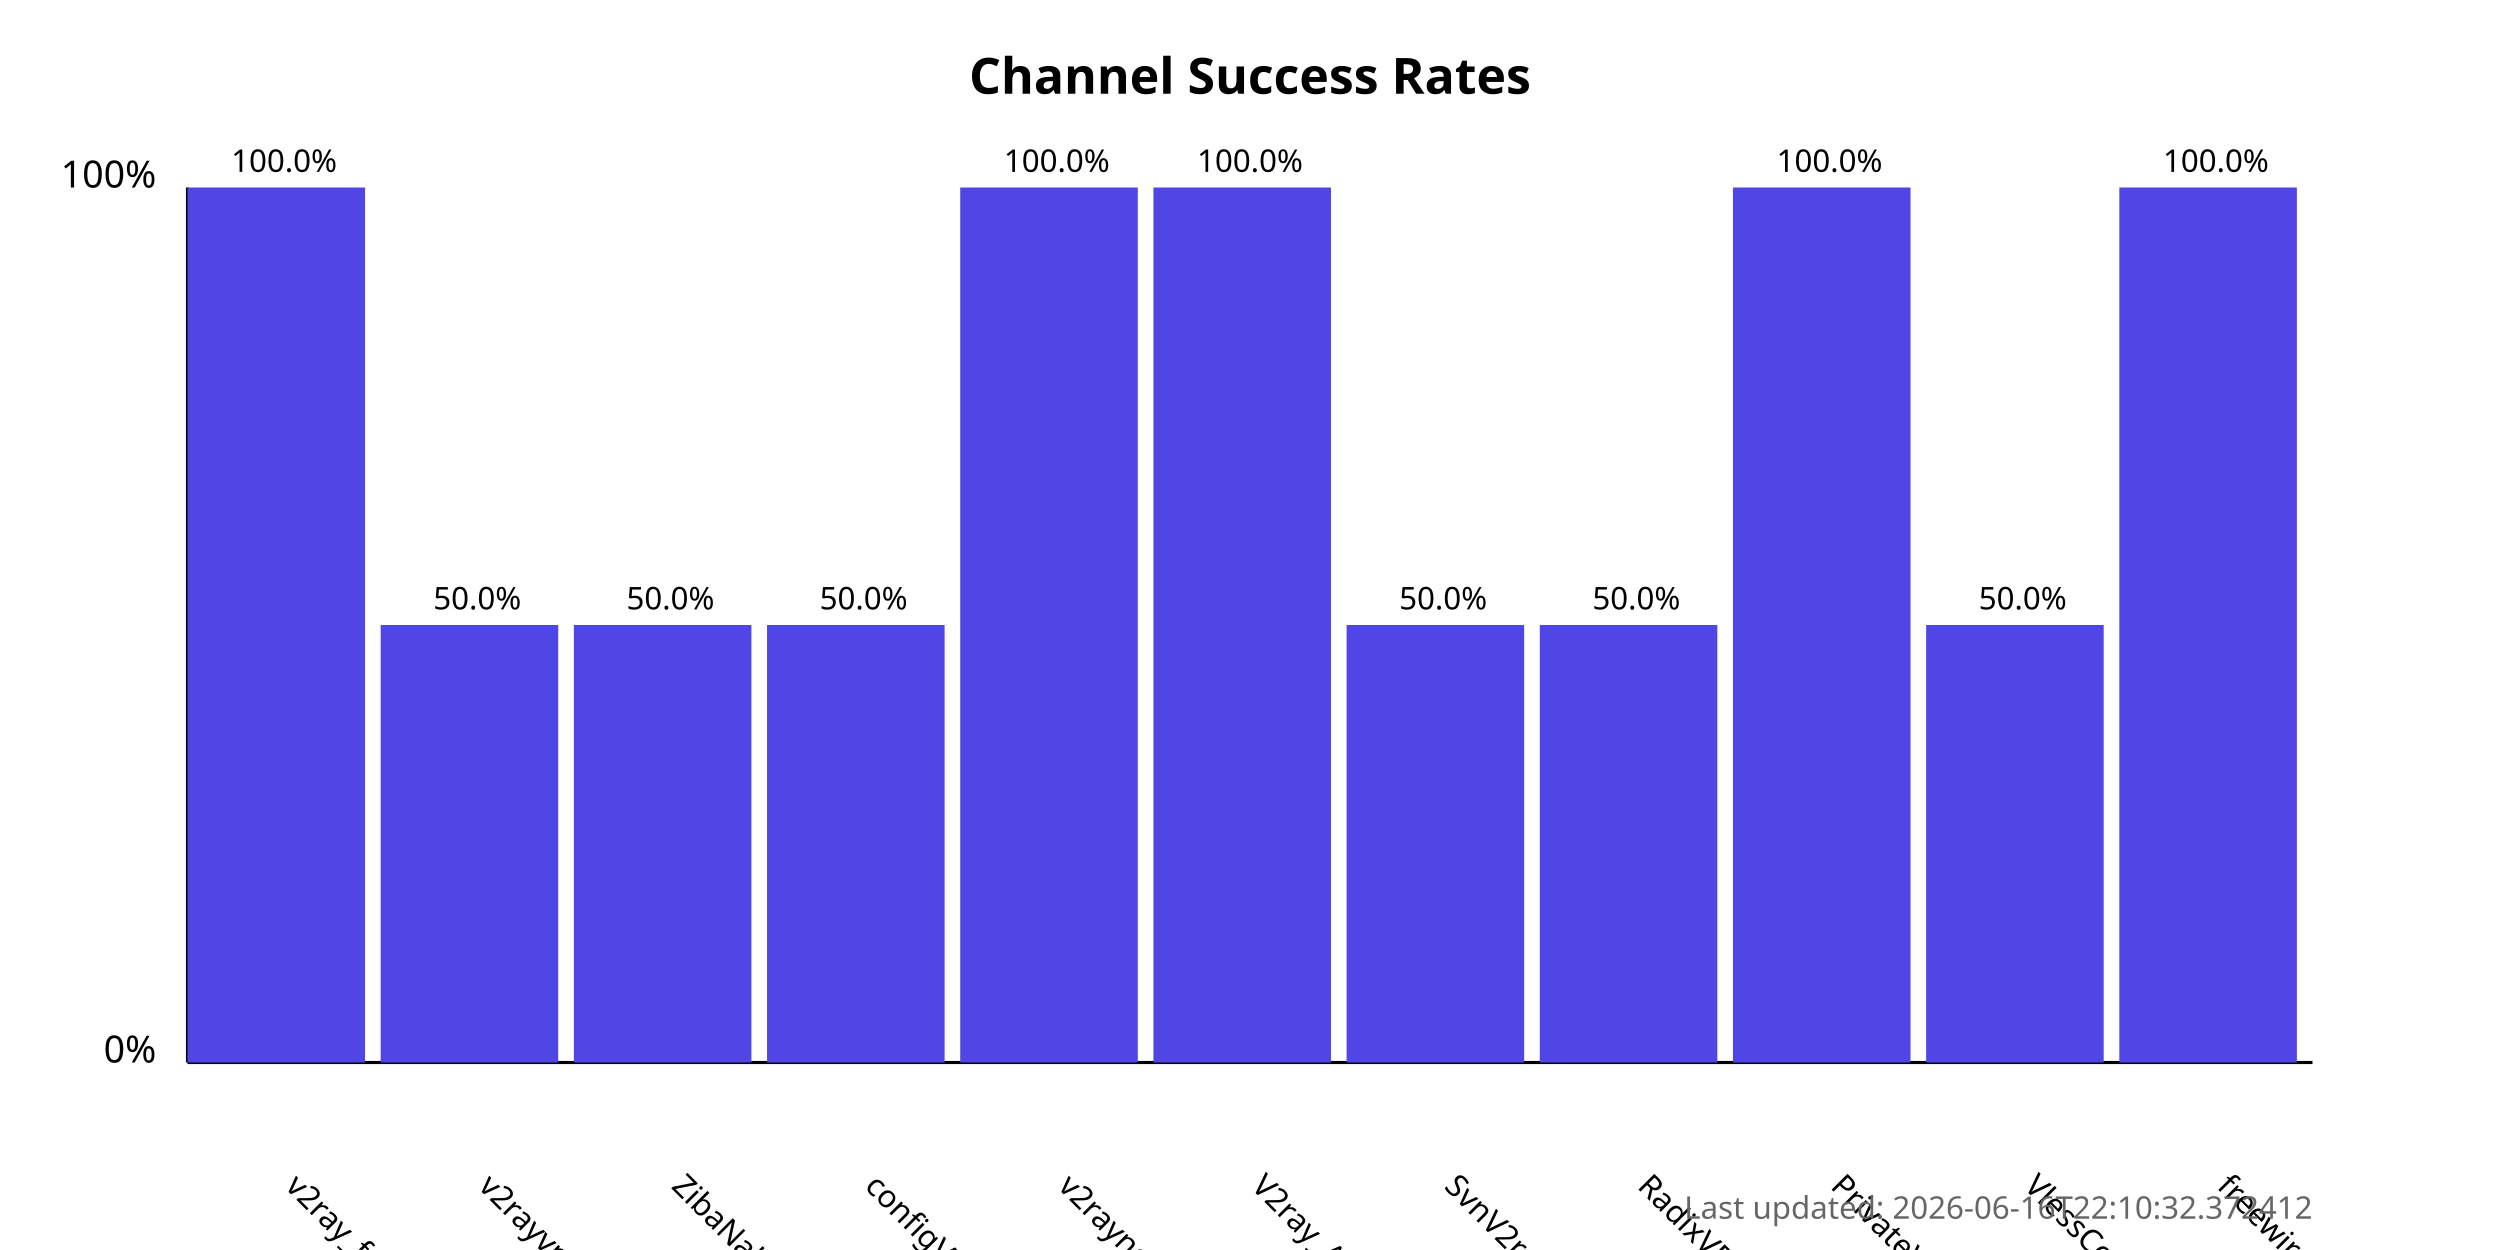
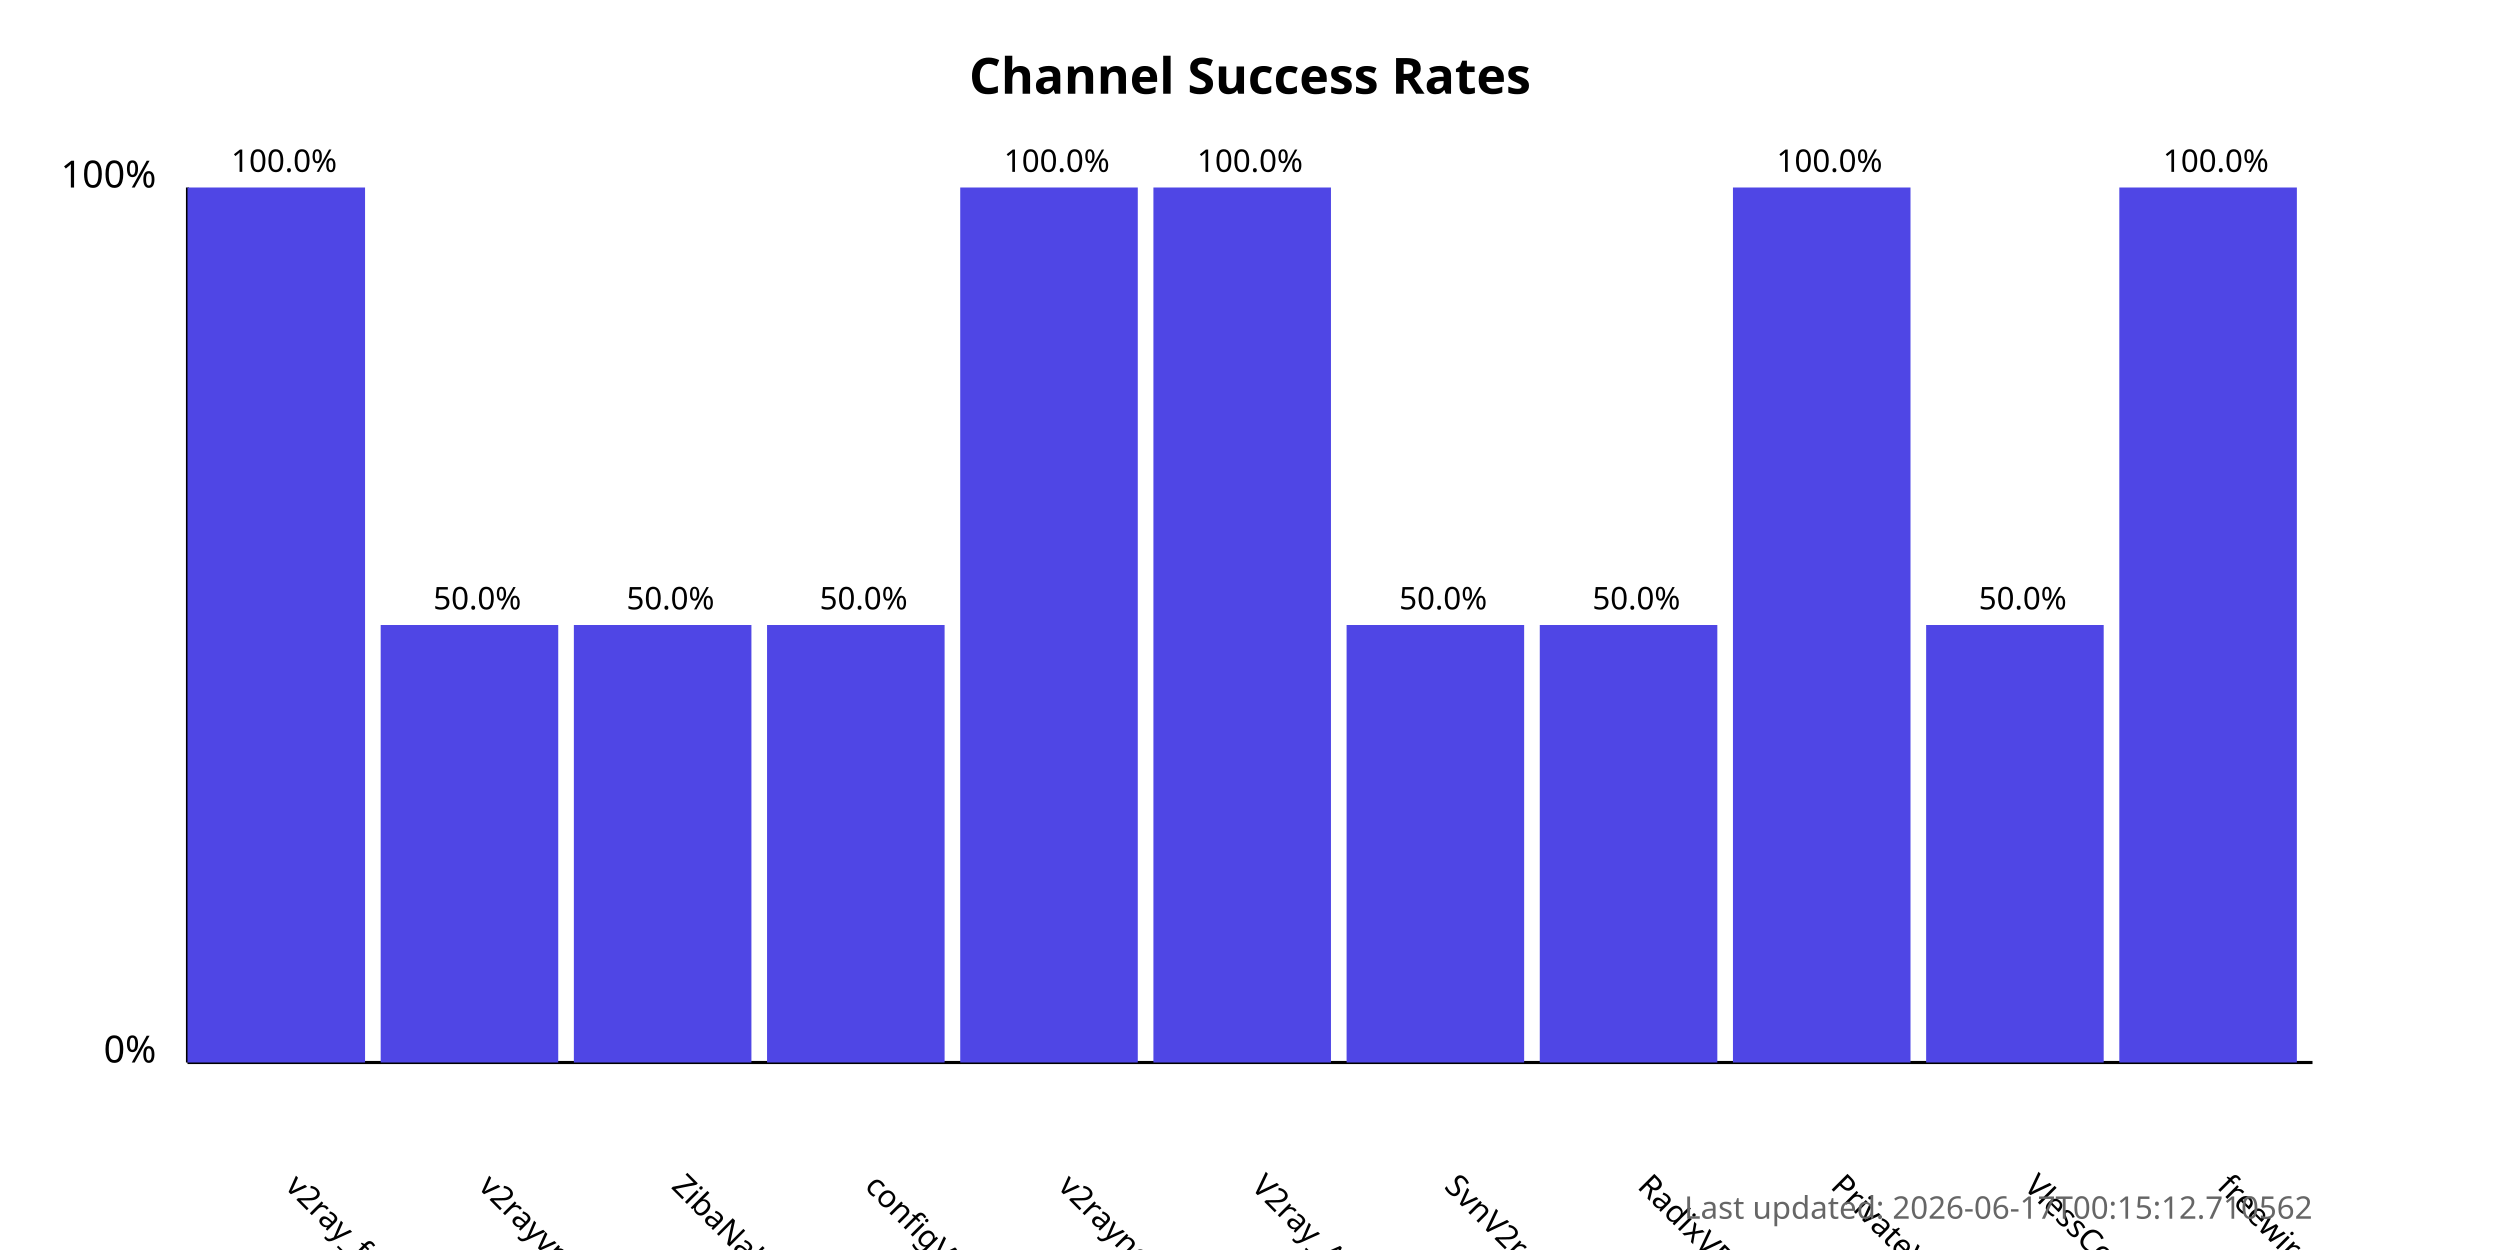
<svg xmlns="http://www.w3.org/2000/svg" width="800" height="400">
  <style>
            .chart-title { font: bold 16px sans-serif; }
            .axis-label { font: 12px sans-serif; }
            .tick-label { font: 10px sans-serif; }
            .bar { fill: #4f46e5; }
            .bar:hover { fill: #6366f1; }
            .timestamp { font: 10px sans-serif; fill: #666; }
        </style>
  <text x="400.0" y="30" text-anchor="middle" class="chart-title">
            Channel Success Rates
        </text>
  <line x1="60" y1="340" x2="60" y2="60" stroke="black" stroke-width="1" />
  <line x1="60" y1="340" x2="740" y2="340" stroke="black" stroke-width="1" />
  <text x="50" y="340" text-anchor="end" class="axis-label">0%</text>
  <text x="50" y="60" text-anchor="end" class="axis-label">100%</text>
  <g>
    <rect x="60" y="60.0" width="56.818" height="280.0" class="bar" />
    <text x="90.909" y="380" transform="rotate(45, 90.90909, 380)" text-anchor="start" class="tick-label">
                v2ray_free_conf
            </text>
    <text x="90.909" y="55.0" text-anchor="middle" class="tick-label">
                100.0%
            </text>
  </g>
  <g>
    <rect x="121.818" y="200.0" width="56.818" height="140.0" class="bar" />
    <text x="152.727" y="380" transform="rotate(45, 152.7273, 380)" text-anchor="start" class="tick-label">
                v2rayvpno
            </text>
    <text x="152.727" y="195.0" text-anchor="middle" class="tick-label">
                50.0%
            </text>
  </g>
  <g>
    <rect x="183.636" y="200.0" width="56.818" height="140.0" class="bar" />
    <text x="214.545" y="380" transform="rotate(45, 214.5455, 380)" text-anchor="start" class="tick-label">
                ZibaNabz
            </text>
    <text x="214.545" y="195.0" text-anchor="middle" class="tick-label">
                50.0%
            </text>
  </g>
  <g>
    <rect x="245.455" y="200.0" width="56.818" height="140.0" class="bar" />
    <text x="276.364" y="380" transform="rotate(45, 276.3636, 380)" text-anchor="start" class="tick-label">
                configV2rayForFree
            </text>
    <text x="276.364" y="195.0" text-anchor="middle" class="tick-label">
                50.0%
            </text>
  </g>
  <g>
    <rect x="307.273" y="60.0" width="56.818" height="280.0" class="bar" />
    <text x="338.182" y="380" transform="rotate(45, 338.1818, 380)" text-anchor="start" class="tick-label">
                v2rayngvpn
            </text>
    <text x="338.182" y="55.0" text-anchor="middle" class="tick-label">
                100.0%
            </text>
  </g>
  <g>
    <rect x="369.091" y="60.0" width="56.818" height="280.0" class="bar" />
    <text x="400.0" y="380" transform="rotate(45, 400.0, 380)" text-anchor="start" class="tick-label">
                V2ray_Alpha
            </text>
    <text x="400.0" y="55.0" text-anchor="middle" class="tick-label">
                100.0%
            </text>
  </g>
  <g>
    <rect x="430.909" y="200.0" width="56.818" height="140.0" class="bar" />
    <text x="461.818" y="380" transform="rotate(45, 461.8182, 380)" text-anchor="start" class="tick-label">
                SvnV2ray
            </text>
    <text x="461.818" y="195.0" text-anchor="middle" class="tick-label">
                50.0%
            </text>
  </g>
  <g>
    <rect x="492.727" y="200.0" width="56.818" height="140.0" class="bar" />
    <text x="523.636" y="380" transform="rotate(45, 523.6364, 380)" text-anchor="start" class="tick-label">
                RadixVPN
            </text>
    <text x="523.636" y="195.0" text-anchor="middle" class="tick-label">
                50.0%
            </text>
  </g>
  <g>
    <rect x="554.545" y="60.0" width="56.818" height="280.0" class="bar" />
    <text x="585.455" y="380" transform="rotate(45, 585.4545, 380)" text-anchor="start" class="tick-label">
                PrivateVPNs
            </text>
    <text x="585.455" y="55.0" text-anchor="middle" class="tick-label">
                100.0%
            </text>
  </g>
  <g>
    <rect x="616.364" y="200.0" width="56.818" height="140.0" class="bar" />
    <text x="647.273" y="380" transform="rotate(45, 647.2727, 380)" text-anchor="start" class="tick-label">
                VlessConfig
            </text>
    <text x="647.273" y="195.0" text-anchor="middle" class="tick-label">
                50.0%
            </text>
  </g>
  <g>
    <rect x="678.182" y="60.0" width="56.818" height="280.0" class="bar" />
    <text x="709.091" y="380" transform="rotate(45, 709.0909, 380)" text-anchor="start" class="tick-label">
                freewireguard
            </text>
    <text x="709.091" y="55.0" text-anchor="middle" class="tick-label">
                100.0%
            </text>
  </g>
  <text x="740" y="390" text-anchor="end" class="timestamp">
-             Last updated: 2026-06-16T22:10:32.372412
+             Last updated: 2026-06-17T00:15:12.710562
        </text>
</svg>
